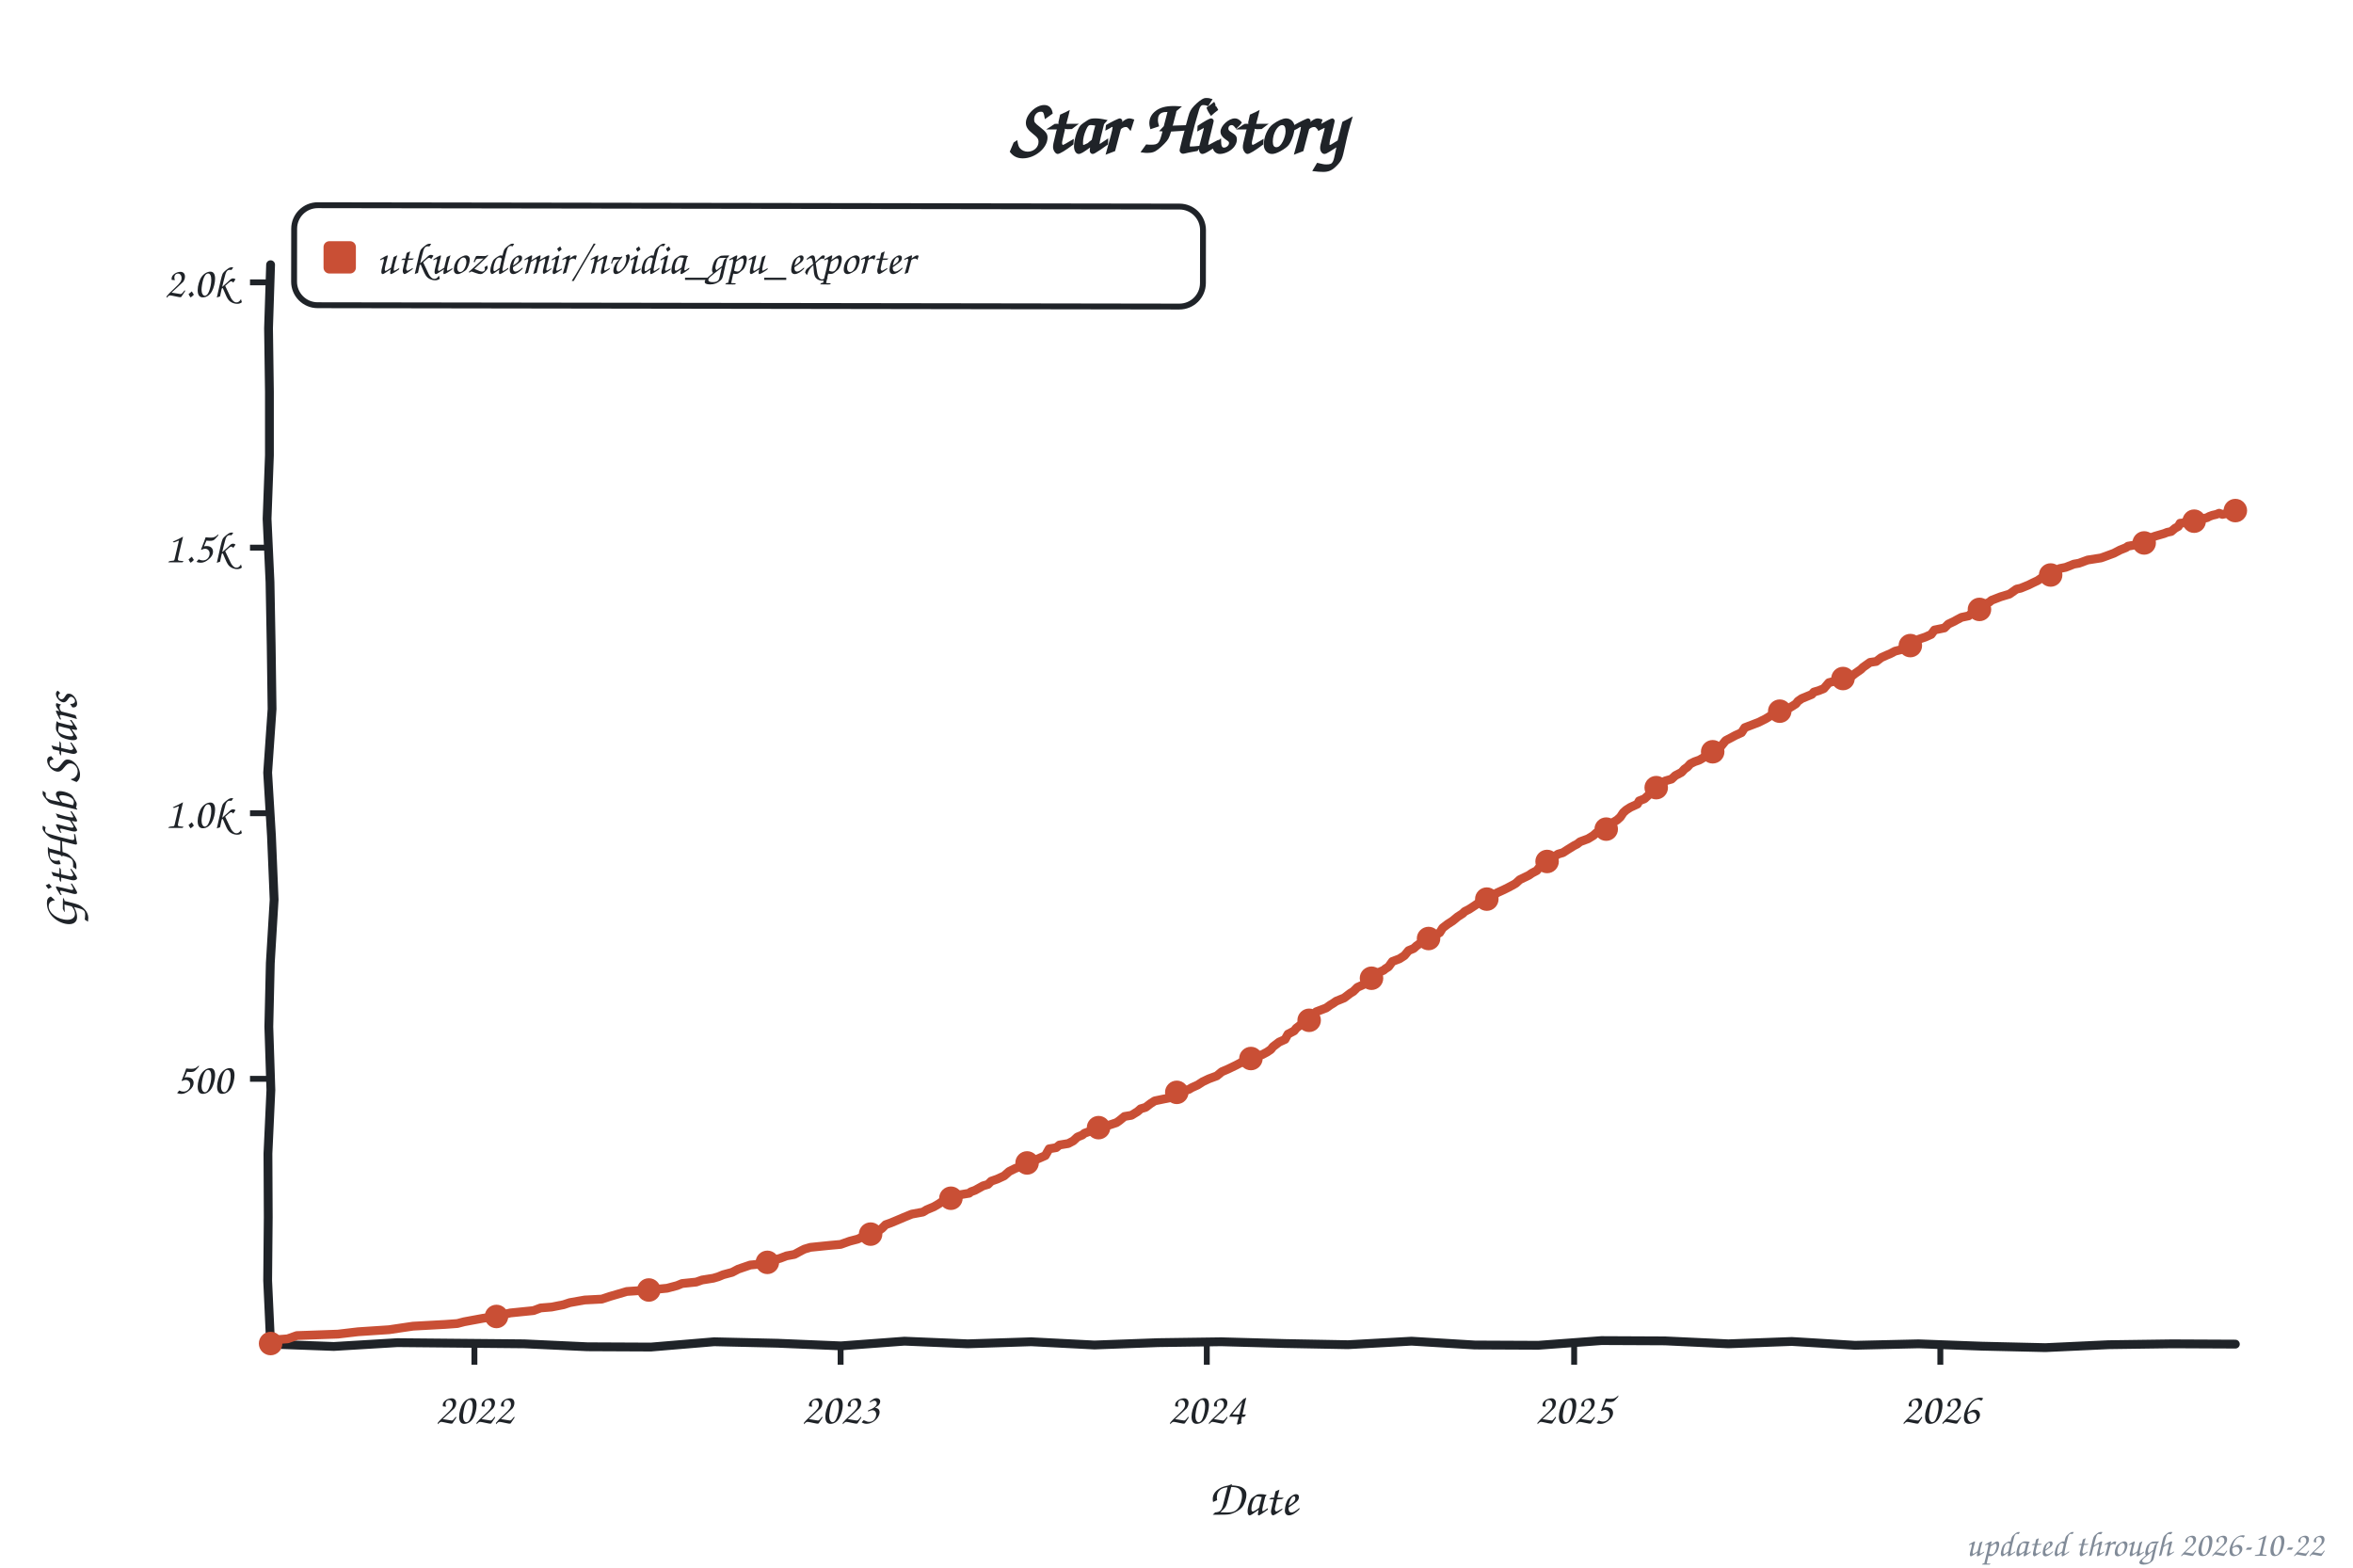
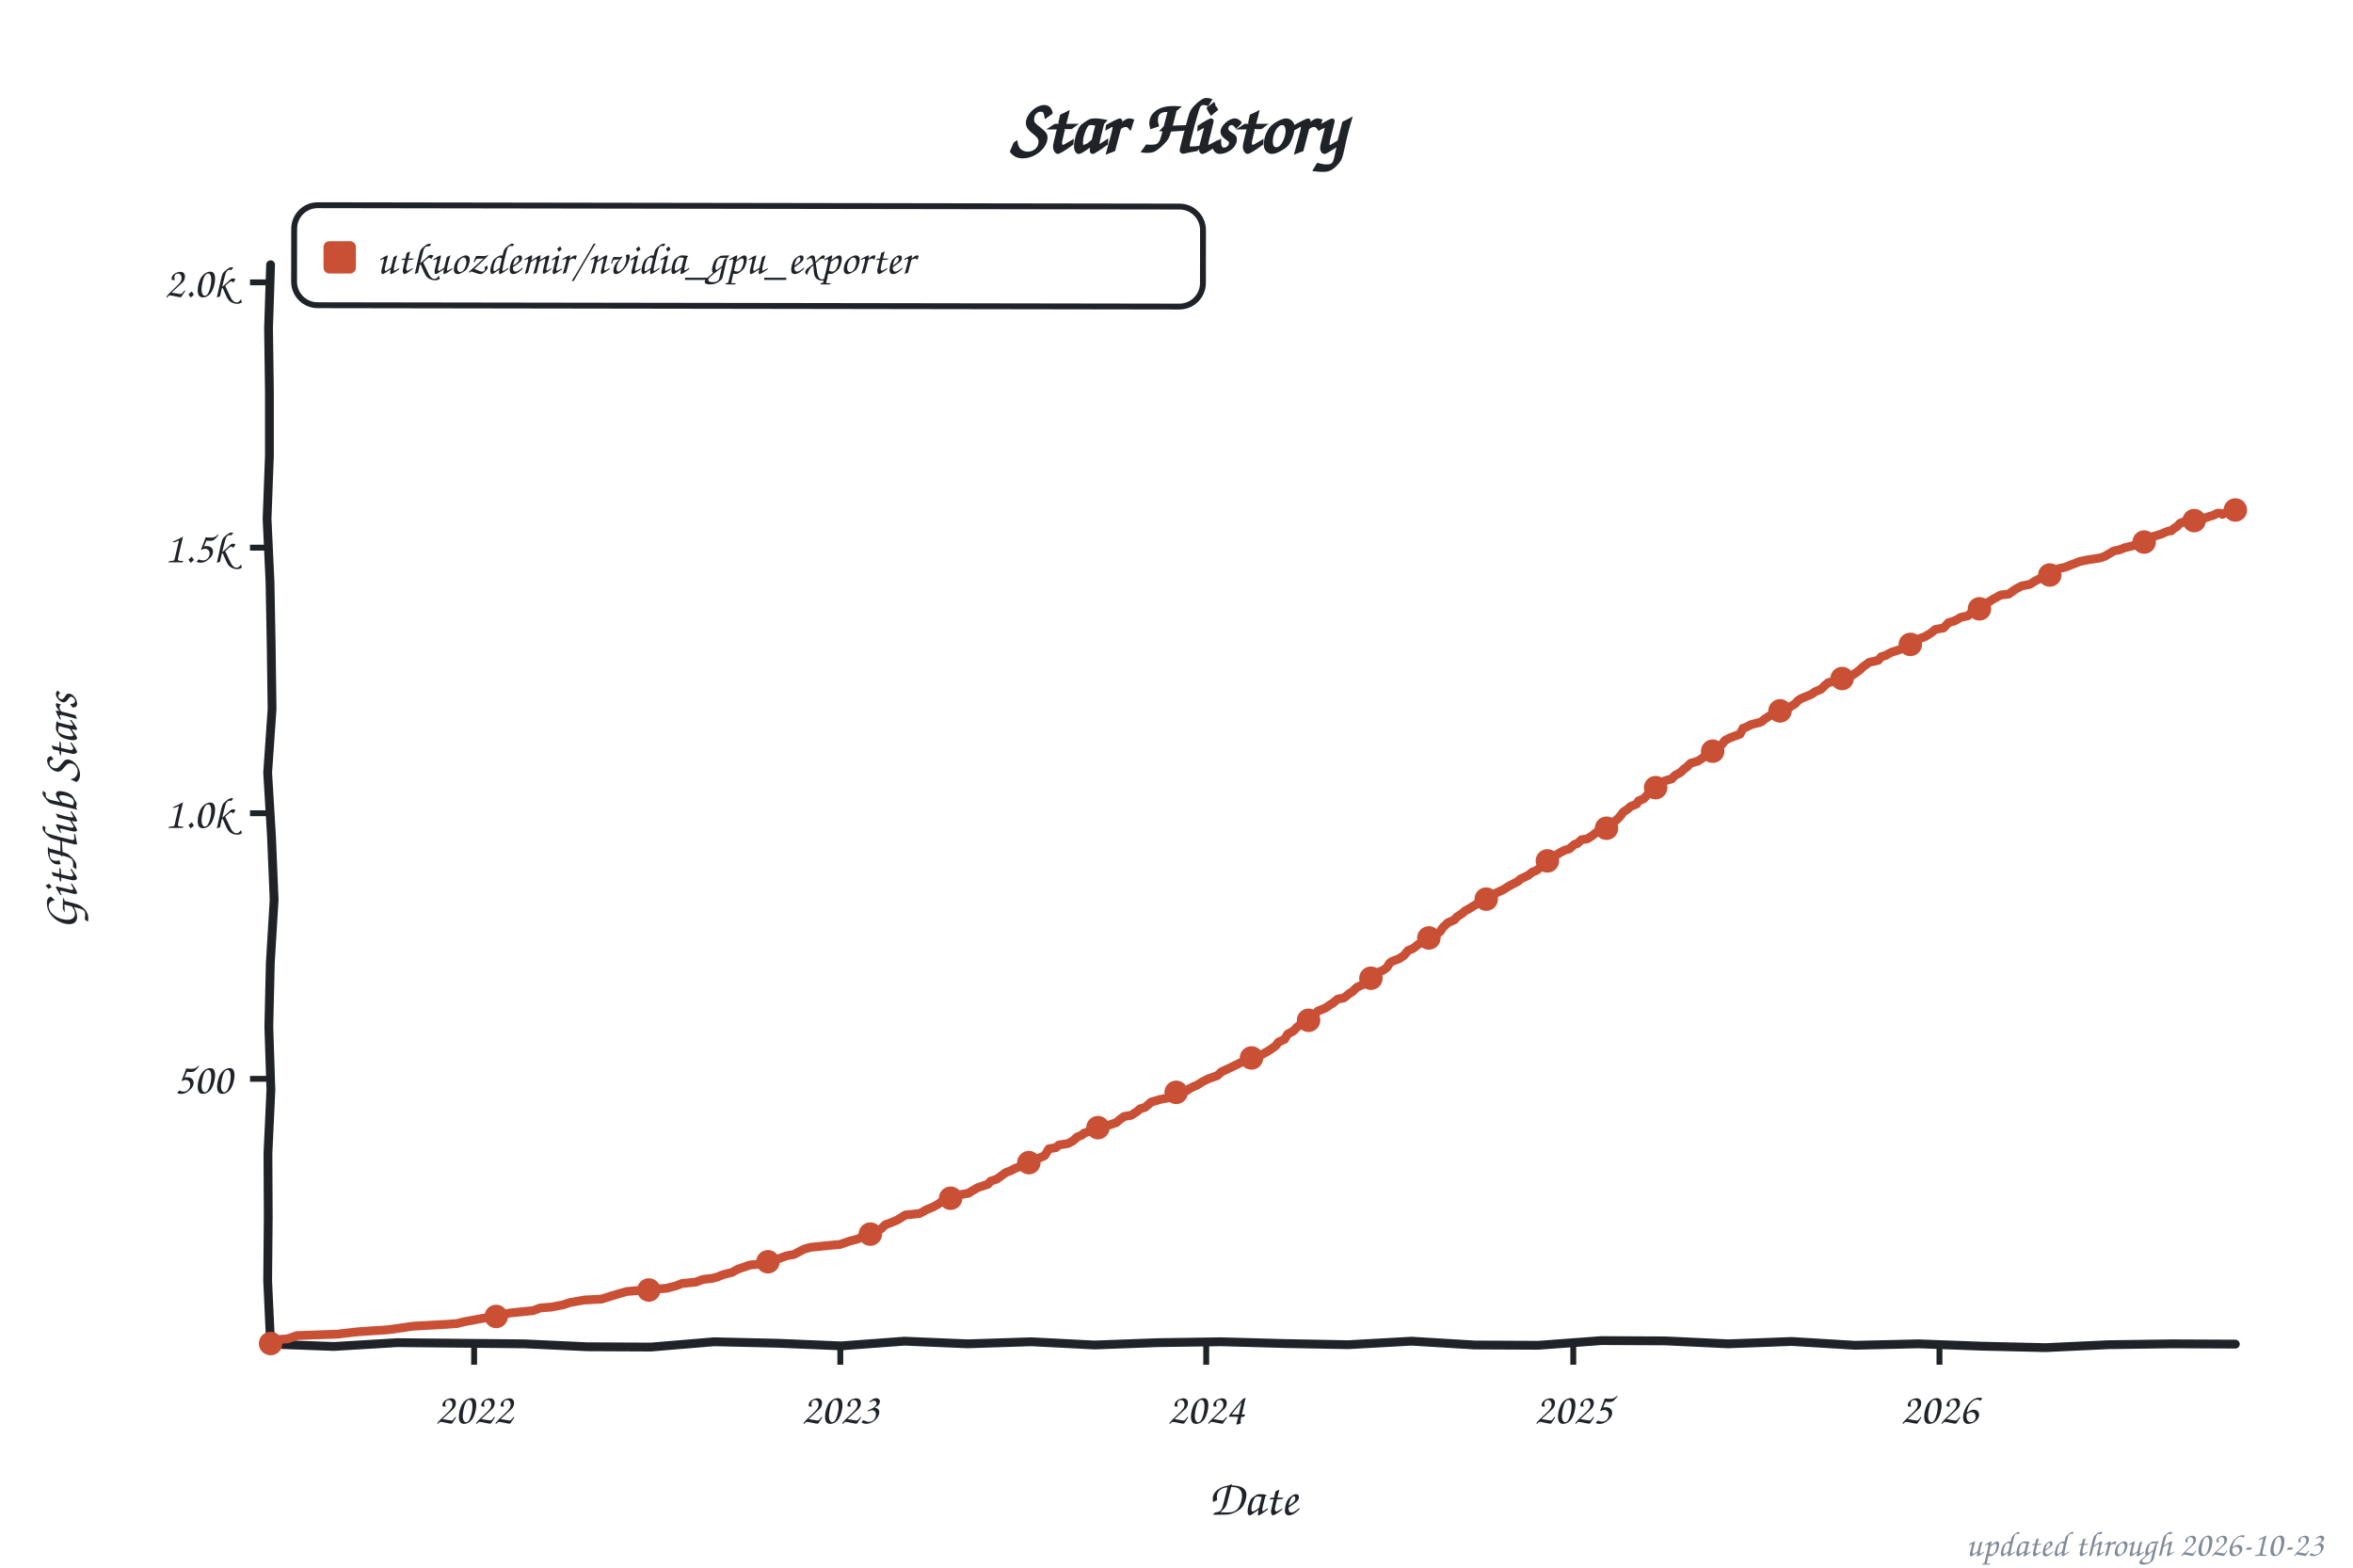
<svg xmlns="http://www.w3.org/2000/svg" width="800" height="533" viewBox="0 0 800 533" role="img" aria-label="Star history of utkuozdemir/nvidia_gpu_exporter">
  <style>text{font-family:"Comic Sans MS","Chalkboard SE","Comic Neue","Marker Felt",cursive}</style>
  <text x="400" y="52" font-size="26" font-weight="bold" text-anchor="middle" fill="#1f2328">Star History</text>
  <rect x="100" y="70" width="309" height="34" rx="8" fill="none" stroke="#1f2328" stroke-width="2" transform="rotate(0.09 254 87)" />
  <rect x="110" y="82" width="11" height="11" rx="2" fill="#c94f35" />
  <text x="128" y="93" font-size="15" fill="#1f2328" textLength="270" lengthAdjust="spacingAndGlyphs">utkuozdemir/nvidia_gpu_exporter</text>
  <line x1="85" y1="366.8" x2="92" y2="366.8" stroke="#1f2328" stroke-width="2" />
  <text x="79" y="371.8" font-size="15" text-anchor="end" fill="#1f2328">500</text>
  <line x1="85" y1="276.5" x2="92" y2="276.5" stroke="#1f2328" stroke-width="2" />
  <text x="79" y="281.5" font-size="15" text-anchor="end" fill="#1f2328">1.0k</text>
  <line x1="85" y1="186.2" x2="92" y2="186.2" stroke="#1f2328" stroke-width="2" />
  <text x="79" y="191.2" font-size="15" text-anchor="end" fill="#1f2328">1.5k</text>
  <line x1="85" y1="96.0" x2="92" y2="96.0" stroke="#1f2328" stroke-width="2" />
  <text x="79" y="101.0" font-size="15" text-anchor="end" fill="#1f2328">2.0k</text>
-   <line x1="161.3" y1="457" x2="161.3" y2="464" stroke="#1f2328" stroke-width="2" />
-   <text x="161.3" y="484" font-size="15" text-anchor="middle" fill="#1f2328">2022</text>
-   <line x1="285.8" y1="457" x2="285.8" y2="464" stroke="#1f2328" stroke-width="2" />
-   <text x="285.8" y="484" font-size="15" text-anchor="middle" fill="#1f2328">2023</text>
-   <line x1="410.3" y1="457" x2="410.3" y2="464" stroke="#1f2328" stroke-width="2" />
-   <text x="410.3" y="484" font-size="15" text-anchor="middle" fill="#1f2328">2024</text>
-   <line x1="535.2" y1="457" x2="535.2" y2="464" stroke="#1f2328" stroke-width="2" />
-   <text x="535.2" y="484" font-size="15" text-anchor="middle" fill="#1f2328">2025</text>
-   <line x1="659.7" y1="457" x2="659.7" y2="464" stroke="#1f2328" stroke-width="2" />
-   <text x="659.7" y="484" font-size="15" text-anchor="middle" fill="#1f2328">2026</text>
+   <line x1="161.2" y1="457" x2="161.2" y2="464" stroke="#1f2328" stroke-width="2" />
+   <text x="161.2" y="484" font-size="15" text-anchor="middle" fill="#1f2328">2022</text>
+   <line x1="285.7" y1="457" x2="285.7" y2="464" stroke="#1f2328" stroke-width="2" />
+   <text x="285.7" y="484" font-size="15" text-anchor="middle" fill="#1f2328">2023</text>
+   <line x1="410.1" y1="457" x2="410.1" y2="464" stroke="#1f2328" stroke-width="2" />
+   <text x="410.1" y="484" font-size="15" text-anchor="middle" fill="#1f2328">2024</text>
+   <line x1="534.9" y1="457" x2="534.9" y2="464" stroke="#1f2328" stroke-width="2" />
+   <text x="534.9" y="484" font-size="15" text-anchor="middle" fill="#1f2328">2025</text>
+   <line x1="659.4" y1="457" x2="659.4" y2="464" stroke="#1f2328" stroke-width="2" />
+   <text x="659.4" y="484" font-size="15" text-anchor="middle" fill="#1f2328">2026</text>
  <text x="426" y="515" font-size="17" text-anchor="middle" fill="#1f2328">Date</text>
  <text x="26" y="276" font-size="17" text-anchor="middle" fill="#1f2328" transform="rotate(-90 26 276)">GitHub Stars</text>
  <path d="M 92.0,90.0 L 91.3,111.6 L 91.6,133.2 L 91.6,154.8 L 90.8,176.4 L 91.8,197.9 L 92.2,219.5 L 92.5,241.1 L 91.0,262.7 L 92.3,284.3 L 93.2,305.9 L 91.9,327.5 L 91.4,349.1 L 92.1,370.6 L 91.1,392.2 L 91.2,413.8 L 91.0,435.4 L 92.0,457.0 L 113.5,457.8 L 135.1,456.5 L 156.6,456.7 L 178.2,456.9 L 199.7,457.9 L 221.3,458.0 L 242.8,456.2 L 264.4,456.7 L 285.9,457.6 L 307.5,456.0 L 329.0,456.9 L 350.6,456.2 L 372.1,457.3 L 393.7,456.5 L 415.2,456.2 L 436.8,456.8 L 458.3,457.2 L 479.9,456.0 L 501.4,457.3 L 523.0,457.4 L 544.5,455.8 L 566.1,455.9 L 587.6,456.9 L 609.2,456.1 L 630.7,457.4 L 652.3,456.9 L 673.8,457.7 L 695.4,458.2 L 716.9,457.2 L 738.5,456.9 L 760.0,457.0" fill="none" stroke="#1f2328" stroke-width="3" stroke-linecap="round" stroke-linejoin="round" />
-   <path d="M 92.0,456.8 L 92.7,455.6 L 97.8,455.2 L 100.9,454.1 L 114.9,453.6 L 121.7,452.8 L 132.3,452.1 L 137.0,451.4 L 140.4,450.9 L 151.4,450.3 L 155.5,450.0 L 157.8,449.4 L 164.3,448.2 L 168.8,447.6 L 172.2,446.7 L 173.5,446.4 L 181.4,445.6 L 183.8,444.7 L 187.5,444.4 L 191.6,443.6 L 193.7,442.9 L 198.8,442.0 L 204.6,441.7 L 207.3,440.8 L 210.4,439.9 L 213.1,439.1 L 220.6,438.6 L 226.8,438.0 L 230.2,437.1 L 231.9,436.4 L 236.7,435.9 L 238.7,435.2 L 242.5,434.6 L 244.2,434.1 L 245.9,433.4 L 248.9,432.6 L 251.0,431.5 L 255.1,430.1 L 259.5,429.7 L 261.2,429.0 L 265.3,427.8 L 267.4,427.0 L 270.1,426.5 L 272.5,425.2 L 273.5,424.7 L 275.5,424.1 L 282.4,423.4 L 285.8,423.1 L 288.9,422.0 L 291.6,421.3 L 292.9,420.7 L 294.7,420.0 L 297.7,419.1 L 299.8,417.7 L 301.1,416.4 L 302.8,415.8 L 305.2,414.8 L 307.3,413.9 L 310.0,412.8 L 313.8,412.1 L 315.1,411.3 L 317.5,410.3 L 319.2,409.3 L 321.3,407.9 L 323.0,407.5 L 324.7,406.5 L 329.5,405.7 L 330.1,405.2 L 331.5,404.7 L 334.2,403.2 L 335.9,402.7 L 337.0,401.6 L 339.0,400.9 L 341.4,399.8 L 343.1,398.3 L 345.1,397.3 L 347.2,396.5 L 349.2,395.4 L 351.3,394.7 L 355.4,392.9 L 356.7,390.6 L 359.1,390.2 L 360.2,389.3 L 363.2,388.8 L 364.9,387.9 L 366.3,386.6 L 368.0,385.9 L 368.7,385.3 L 370.7,384.6 L 371.4,384.1 L 374.5,383.0 L 377.2,382.5 L 379.6,381.7 L 380.6,381.0 L 382.3,379.6 L 384.7,379.2 L 386.8,377.9 L 387.8,377.0 L 389.5,376.5 L 391.2,375.2 L 392.6,374.3 L 398.4,373.1 L 399.4,371.8 L 400.8,371.3 L 404.2,370.4 L 405.2,369.8 L 407.2,368.9 L 408.9,367.8 L 411.0,366.8 L 413.7,365.8 L 415.4,364.4 L 417.5,363.5 L 420.2,362.2 L 421.9,361.3 L 424.0,360.6 L 424.6,360.1 L 427.4,359.0 L 429.1,358.6 L 430.8,357.7 L 432.1,356.8 L 432.8,355.9 L 434.9,354.3 L 436.9,353.4 L 437.9,351.6 L 440.0,350.5 L 440.7,349.6 L 442.4,348.3 L 444.4,347.6 L 445.4,346.2 L 446.8,345.5 L 447.5,344.0 L 450.9,342.7 L 452.3,341.7 L 453.3,341.1 L 454.3,340.4 L 457.0,339.3 L 459.1,337.7 L 460.1,337.1 L 461.5,335.7 L 463.5,334.8 L 464.9,333.5 L 467.3,332.5 L 468.3,330.8 L 470.4,329.9 L 471.0,329.4 L 472.1,328.7 L 473.4,326.9 L 475.8,326.0 L 477.5,324.9 L 478.9,323.2 L 480.6,322.5 L 481.6,321.6 L 483.3,320.4 L 485.7,319.1 L 487.8,318.4 L 488.8,317.5 L 489.5,317.1 L 490.5,315.5 L 492.2,314.2 L 493.9,313.1 L 495.6,311.7 L 497.3,310.6 L 498.0,309.9 L 499.4,309.2 L 501.4,307.9 L 503.4,306.5 L 505.5,305.7 L 507.9,304.5 L 508.9,303.6 L 511.3,302.5 L 512.7,301.8 L 514.4,300.9 L 515.4,300.3 L 516.7,299.1 L 519.8,297.6 L 520.8,296.9 L 522.5,296.0 L 523.2,295.1 L 524.9,294.0 L 526.3,292.7 L 528.0,292.0 L 528.7,291.1 L 529.7,290.4 L 531.4,289.9 L 533.1,288.8 L 535.2,287.5 L 536.2,287.0 L 537.2,286.2 L 539.9,285.2 L 541.7,284.1 L 542.7,283.2 L 544.7,282.6 L 546.4,281.6 L 548.8,279.4 L 549.8,278.8 L 550.9,277.8 L 551.9,276.3 L 552.9,275.4 L 554.3,274.5 L 556.7,273.4 L 557.3,272.3 L 559.1,271.6 L 560.4,270.4 L 561.4,269.3 L 563.1,267.8 L 563.8,266.9 L 566.2,265.5 L 568.3,264.9 L 569.6,263.7 L 571.7,262.6 L 572.7,261.5 L 573.7,260.8 L 574.7,259.7 L 576.1,259.0 L 577.8,258.4 L 579.5,257.4 L 581.2,256.1 L 582.3,255.6 L 583.3,254.7 L 585.0,253.9 L 586.7,251.8 L 588.4,250.9 L 590.1,250.0 L 592.1,249.1 L 593.2,247.4 L 594.5,246.9 L 597.9,245.6 L 600.3,244.4 L 602.4,243.1 L 604.4,242.4 L 605.5,241.7 L 608.2,240.8 L 609.2,240.2 L 610.6,239.3 L 611.3,238.4 L 612.6,237.5 L 616.0,236.1 L 616.7,235.3 L 618.4,234.8 L 620.1,234.1 L 621.8,232.1 L 624.6,231.4 L 625.9,231.0 L 627.3,230.5 L 629.7,229.8 L 630.7,229.0 L 632.7,227.6 L 633.4,226.9 L 635.8,225.2 L 637.9,224.9 L 639.6,223.6 L 641.6,222.7 L 642.6,222.3 L 644.3,221.4 L 647.1,220.7 L 648.1,219.8 L 650.1,218.9 L 652.5,217.3 L 654.6,216.6 L 656.6,215.7 L 657.7,214.2 L 661.1,213.5 L 662.4,212.2 L 664.5,211.2 L 665.2,210.8 L 666.9,209.9 L 669.3,209.4 L 671.3,207.7 L 673.0,207.2 L 674.0,205.9 L 676.4,204.7 L 677.1,204.1 L 680.2,202.9 L 683.2,202.0 L 685.6,200.3 L 687.0,200.0 L 689.7,198.9 L 691.1,198.2 L 692.8,197.4 L 693.8,196.7 L 695.9,195.8 L 697.2,195.5 L 700.3,193.3 L 702.3,192.9 L 705.1,191.8 L 706.8,191.5 L 709.8,190.4 L 714.3,189.7 L 716.0,189.1 L 718.7,188.1 L 720.8,187.0 L 722.8,186.2 L 723.5,185.7 L 728.6,184.8 L 730.3,183.5 L 731.3,182.8 L 732.7,182.3 L 735.8,181.4 L 736.8,181.0 L 738.2,180.7 L 739.5,179.6 L 740.6,179.0 L 741.2,177.9 L 742.3,177.8 L 743.6,177.2 L 745.0,177.6 L 745.7,177.4 L 746.7,176.9 L 747.7,176.5 L 749.1,176.3 L 750.4,176.0 L 751.1,175.6 L 752.2,175.2 L 753.5,174.9 L 754.5,174.5 L 755.6,174.9 L 756.6,174.7 L 758.0,174.0 L 759.0,174.0 L 760.0,173.6" fill="none" stroke="#c94f35" stroke-width="3" stroke-linecap="round" stroke-linejoin="round" />
+   <path d="M 92.0,456.8 L 92.7,455.6 L 97.8,455.2 L 100.9,454.1 L 114.8,453.6 L 121.7,452.8 L 132.2,452.1 L 137.0,451.4 L 140.4,450.9 L 151.3,450.3 L 155.4,450.0 L 157.8,449.4 L 164.3,448.2 L 168.7,447.6 L 172.1,446.7 L 173.5,446.4 L 181.3,445.6 L 183.7,444.7 L 187.5,444.4 L 191.6,443.6 L 193.6,442.9 L 198.7,442.0 L 204.5,441.7 L 207.3,440.8 L 210.3,439.9 L 213.1,439.1 L 221.9,438.4 L 226.7,438.0 L 230.1,437.1 L 231.8,436.4 L 236.6,435.9 L 239.0,435.0 L 242.4,434.6 L 244.1,434.1 L 245.8,433.4 L 248.9,432.6 L 250.9,431.5 L 255.0,430.1 L 259.4,429.7 L 261.1,429.0 L 265.2,427.8 L 267.3,427.0 L 270.0,426.5 L 272.4,425.2 L 273.4,424.7 L 275.5,424.1 L 282.3,423.4 L 285.7,423.1 L 288.8,422.0 L 291.5,421.3 L 292.8,420.7 L 294.5,420.0 L 297.6,419.1 L 299.7,417.7 L 301.0,416.4 L 302.7,415.8 L 305.1,414.8 L 307.8,413.1 L 312.6,412.6 L 313.6,412.1 L 315.0,411.3 L 317.4,410.3 L 319.1,409.3 L 321.1,407.9 L 322.9,407.5 L 324.6,406.5 L 329.3,405.7 L 330.0,405.2 L 332.4,403.8 L 334.8,403.0 L 335.8,402.7 L 336.8,401.6 L 338.9,400.9 L 341.9,398.7 L 343.7,398.0 L 345.0,397.3 L 347.1,396.5 L 349.1,395.4 L 351.5,394.5 L 355.2,392.9 L 356.6,390.6 L 359.0,390.2 L 360.0,389.3 L 363.1,388.8 L 364.8,387.9 L 366.2,386.6 L 367.9,385.9 L 368.5,385.3 L 370.6,384.6 L 372.6,383.9 L 373.7,383.2 L 377.1,382.5 L 379.5,381.7 L 380.8,380.6 L 382.2,379.6 L 384.6,379.2 L 386.6,377.9 L 387.6,377.0 L 389.3,376.5 L 391.4,374.7 L 394.5,373.8 L 398.2,373.1 L 399.2,371.8 L 403.7,370.7 L 404.3,370.2 L 405.7,369.5 L 407.1,368.9 L 408.8,367.8 L 410.8,366.8 L 413.9,365.7 L 415.3,364.4 L 417.3,363.5 L 420.0,362.2 L 422.4,361.0 L 423.8,360.6 L 425.5,359.7 L 427.2,359.0 L 428.9,358.6 L 430.9,357.5 L 432.0,356.8 L 433.7,355.6 L 434.7,354.3 L 436.7,353.4 L 437.8,351.6 L 439.8,350.5 L 440.8,349.4 L 441.9,348.5 L 444.2,347.6 L 445.3,346.2 L 446.6,345.5 L 448.0,343.8 L 450.7,342.7 L 452.1,341.7 L 453.1,341.1 L 454.8,339.7 L 456.9,339.3 L 458.9,337.7 L 459.9,337.1 L 461.3,335.7 L 463.3,334.8 L 465.7,333.2 L 467.1,332.5 L 468.1,330.8 L 470.2,329.9 L 471.5,329.0 L 472.5,327.4 L 473.2,326.9 L 475.6,326.0 L 477.3,324.9 L 478.7,323.2 L 480.4,322.5 L 481.8,321.4 L 483.5,320.2 L 485.5,319.1 L 487.5,318.4 L 488.6,317.5 L 489.6,316.8 L 490.6,315.3 L 492.3,313.7 L 494.4,312.8 L 495.4,311.7 L 497.1,310.6 L 498.1,309.7 L 499.1,309.2 L 501.2,307.9 L 503.9,306.3 L 505.3,305.7 L 507.7,304.5 L 508.7,303.6 L 511.1,302.5 L 512.8,301.4 L 514.5,300.5 L 516.2,299.6 L 516.9,298.9 L 519.6,297.6 L 521.0,296.5 L 522.3,296.0 L 524.0,294.7 L 525.1,293.6 L 526.1,292.7 L 527.8,292.0 L 528.8,290.9 L 530.2,290.0 L 531.9,289.1 L 533.6,288.6 L 535.3,287.1 L 536.3,286.8 L 537.7,285.5 L 539.7,285.2 L 541.4,284.1 L 542.8,283.0 L 545.2,282.3 L 547.2,281.0 L 547.9,279.9 L 549.6,278.8 L 550.6,277.8 L 552.0,276.0 L 553.4,275.1 L 554.4,274.2 L 556.4,273.4 L 557.1,272.3 L 558.8,271.6 L 560.5,269.8 L 561.5,269.1 L 562.9,267.8 L 563.6,266.9 L 566.0,265.5 L 568.4,264.8 L 569.4,263.7 L 571.4,262.6 L 572.5,261.5 L 573.5,260.8 L 574.8,259.5 L 577.2,258.8 L 578.3,258.1 L 579.3,257.4 L 581.0,256.1 L 582.7,255.2 L 583.4,254.5 L 585.4,253.2 L 586.4,251.8 L 588.1,250.9 L 591.6,249.6 L 592.6,247.6 L 593.6,247.3 L 595.3,246.4 L 598.7,245.5 L 600.1,244.4 L 602.1,243.1 L 604.2,242.4 L 605.2,241.7 L 607.9,240.8 L 609.3,239.9 L 610.3,239.3 L 611.3,238.2 L 612.4,237.5 L 615.8,236.1 L 617.1,235.2 L 619.2,234.3 L 620.5,233.0 L 621.6,232.1 L 624.3,231.4 L 625.6,231.0 L 627.7,229.9 L 629.7,229.6 L 631.1,228.7 L 632.5,227.6 L 633.2,226.9 L 635.5,225.2 L 638.6,224.5 L 639.6,223.3 L 641.0,222.9 L 643.0,221.8 L 645.8,220.9 L 647.1,220.4 L 649.2,219.5 L 650.9,218.6 L 652.2,217.3 L 654.6,216.4 L 656.7,215.1 L 658.0,214.0 L 660.8,213.5 L 662.5,211.7 L 664.2,211.2 L 665.5,210.6 L 666.6,209.9 L 669.0,209.4 L 671.0,207.7 L 673.0,207.0 L 674.8,205.2 L 676.1,204.7 L 677.5,203.8 L 680.2,202.3 L 682.9,202.0 L 685.3,200.3 L 687.4,199.2 L 690.1,198.7 L 691.8,197.6 L 693.2,196.9 L 694.5,196.4 L 695.6,195.8 L 697.6,194.6 L 700.0,193.3 L 702.0,192.9 L 704.8,191.8 L 707.1,190.9 L 709.5,190.4 L 714.0,189.7 L 715.7,189.1 L 718.7,187.3 L 720.4,187.0 L 722.5,186.2 L 726.2,185.3 L 728.3,184.8 L 730.3,183.2 L 731.4,182.6 L 734.8,181.6 L 736.1,181.0 L 737.5,180.5 L 738.2,180.5 L 739.2,179.6 L 740.2,179.0 L 741.2,177.9 L 743.0,177.2 L 743.6,177.2 L 744.7,177.6 L 745.7,177.2 L 747.0,177.0 L 747.7,176.5 L 749.4,176.1 L 750.1,176.0 L 751.1,175.6 L 752.5,175.2 L 753.9,174.5 L 754.9,174.5 L 755.6,174.9 L 756.9,174.2 L 757.6,174.0 L 758.6,174.0 L 760.0,173.4" fill="none" stroke="#c94f35" stroke-width="3" stroke-linecap="round" stroke-linejoin="round" />
  <circle cx="92.0" cy="456.8" r="4" fill="#c94f35" />
-   <circle cx="168.8" cy="447.6" r="4" fill="#c94f35" />
+   <circle cx="168.7" cy="447.6" r="4" fill="#c94f35" />
  <circle cx="220.6" cy="438.6" r="4" fill="#c94f35" />
-   <circle cx="260.9" cy="429.2" r="4" fill="#c94f35" />
-   <circle cx="296.0" cy="419.6" r="4" fill="#c94f35" />
-   <circle cx="323.3" cy="407.4" r="4" fill="#c94f35" />
-   <circle cx="349.2" cy="395.4" r="4" fill="#c94f35" />
-   <circle cx="373.5" cy="383.4" r="4" fill="#c94f35" />
-   <circle cx="400.1" cy="371.4" r="4" fill="#c94f35" />
-   <circle cx="425.3" cy="359.9" r="4" fill="#c94f35" />
-   <circle cx="445.1" cy="346.9" r="4" fill="#c94f35" />
-   <circle cx="466.3" cy="332.6" r="4" fill="#c94f35" />
-   <circle cx="485.7" cy="319.1" r="4" fill="#c94f35" />
-   <circle cx="505.5" cy="305.7" r="4" fill="#c94f35" />
-   <circle cx="526.0" cy="292.9" r="4" fill="#c94f35" />
-   <circle cx="546.1" cy="281.9" r="4" fill="#c94f35" />
-   <circle cx="563.1" cy="267.8" r="4" fill="#c94f35" />
-   <circle cx="582.3" cy="255.6" r="4" fill="#c94f35" />
-   <circle cx="605.1" cy="241.8" r="4" fill="#c94f35" />
-   <circle cx="626.6" cy="230.7" r="4" fill="#c94f35" />
-   <circle cx="649.5" cy="219.5" r="4" fill="#c94f35" />
-   <circle cx="673.0" cy="207.2" r="4" fill="#c94f35" />
-   <circle cx="697.2" cy="195.5" r="4" fill="#c94f35" />
-   <circle cx="729.0" cy="184.6" r="4" fill="#c94f35" />
-   <circle cx="746.0" cy="177.2" r="4" fill="#c94f35" />
-   <circle cx="760.0" cy="173.6" r="4" fill="#c94f35" />
-   <text x="790" y="529" font-size="12" text-anchor="end" fill="#818b98">updated through 2026-10-22</text>
+   <circle cx="261.1" cy="429.0" r="4" fill="#c94f35" />
+   <circle cx="295.9" cy="419.6" r="4" fill="#c94f35" />
+   <circle cx="323.2" cy="407.4" r="4" fill="#c94f35" />
+   <circle cx="349.8" cy="395.3" r="4" fill="#c94f35" />
+   <circle cx="373.3" cy="383.4" r="4" fill="#c94f35" />
+   <circle cx="399.9" cy="371.4" r="4" fill="#c94f35" />
+   <circle cx="425.5" cy="359.7" r="4" fill="#c94f35" />
+   <circle cx="444.9" cy="346.9" r="4" fill="#c94f35" />
+   <circle cx="466.1" cy="332.6" r="4" fill="#c94f35" />
+   <circle cx="485.8" cy="318.9" r="4" fill="#c94f35" />
+   <circle cx="505.3" cy="305.7" r="4" fill="#c94f35" />
+   <circle cx="526.1" cy="292.7" r="4" fill="#c94f35" />
+   <circle cx="546.2" cy="281.6" r="4" fill="#c94f35" />
+   <circle cx="562.9" cy="267.8" r="4" fill="#c94f35" />
+   <circle cx="582.3" cy="255.4" r="4" fill="#c94f35" />
+   <circle cx="605.2" cy="241.7" r="4" fill="#c94f35" />
+   <circle cx="626.3" cy="230.7" r="4" fill="#c94f35" />
+   <circle cx="649.5" cy="219.1" r="4" fill="#c94f35" />
+   <circle cx="673.0" cy="207.0" r="4" fill="#c94f35" />
+   <circle cx="696.9" cy="195.5" r="4" fill="#c94f35" />
+   <circle cx="729.0" cy="184.3" r="4" fill="#c94f35" />
+   <circle cx="746.0" cy="177.0" r="4" fill="#c94f35" />
+   <circle cx="760.0" cy="173.4" r="4" fill="#c94f35" />
+   <text x="790" y="529" font-size="12" text-anchor="end" fill="#818b98">updated through 2026-10-23</text>
</svg>
